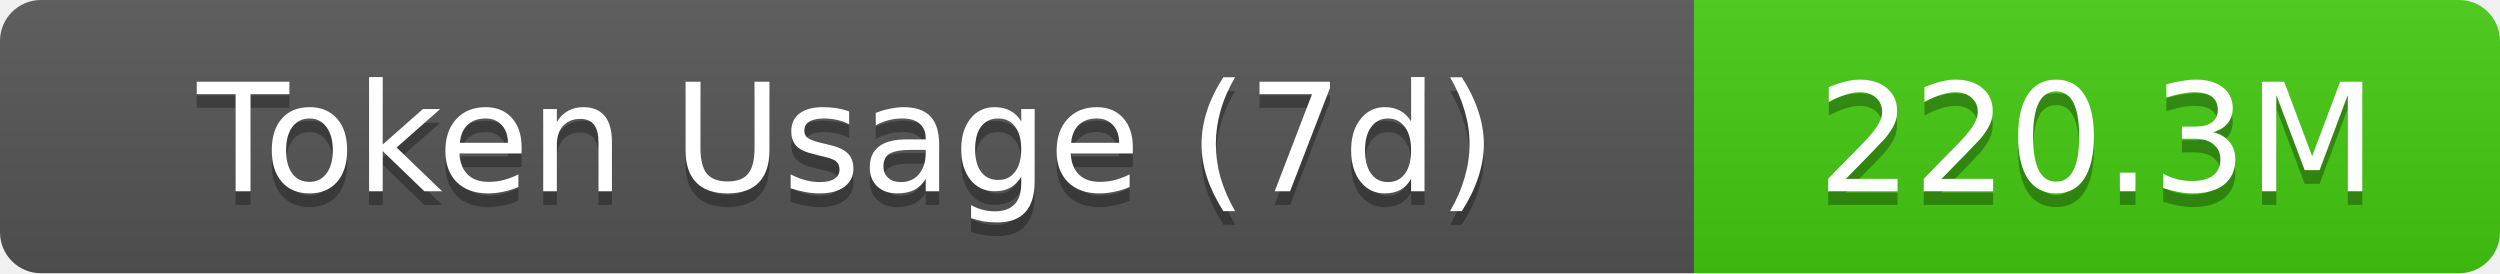
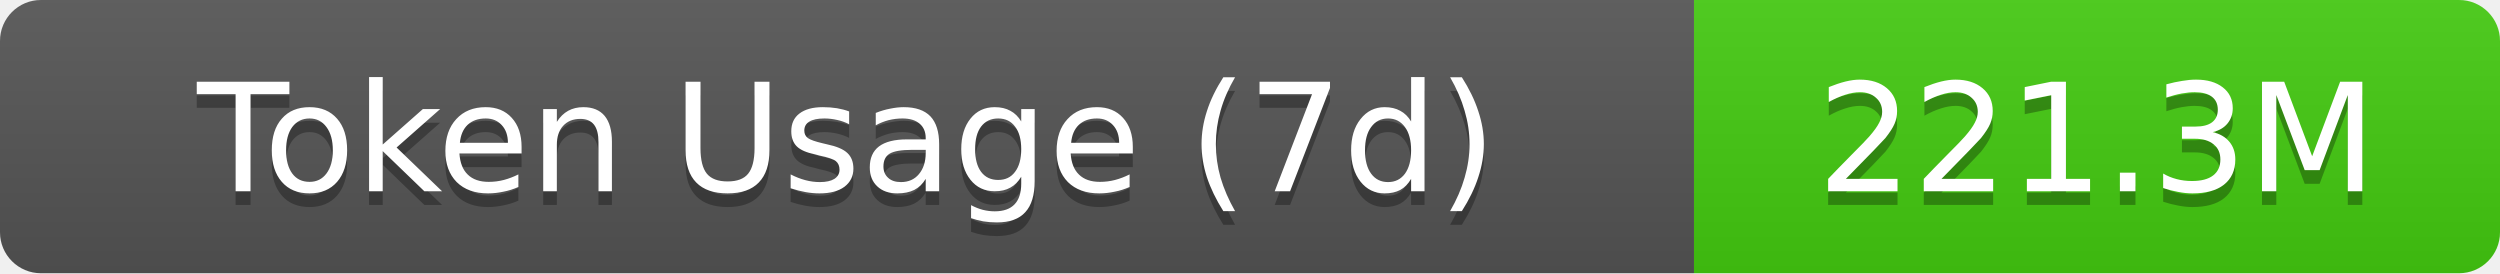
- <svg xmlns="http://www.w3.org/2000/svg" width="183" height="20" role="img" aria-label="Token Usage (7d): 220.3M">
+ <svg xmlns="http://www.w3.org/2000/svg" width="183" height="20" role="img" aria-label="Token Usage (7d): 221.3M">
  <linearGradient id="s" x2="0" y2="100%">
    <stop offset="0" stop-color="#bbb" stop-opacity=".1" />
    <stop offset="1" stop-opacity=".1" />
  </linearGradient>
  <clipPath id="r">
    <rect width="183" height="20" rx="3" fill="#fff" />
  </clipPath>
  <g clip-path="url(#r)">
    <rect width="124" height="20" fill="#555" />
    <rect x="124" width="59" height="20" fill="#4c1" />
    <rect width="183" height="20" fill="url(#s)" />
  </g>
  <g fill="#fff" text-anchor="middle" font-family="Verdana,Geneva,DejaVu Sans,sans-serif" text-rendering="geometricPrecision" font-size="11">
    <text aria-hidden="true" x="62" y="15" fill="#010101" fill-opacity=".3">Token Usage (7d)</text>
    <text x="62" y="14">Token Usage (7d)</text>
-     <text aria-hidden="true" x="153.5" y="15" fill="#010101" fill-opacity=".3">220.3M</text>
-     <text x="153.5" y="14">220.3M</text>
+     <text aria-hidden="true" x="153.5" y="15" fill="#010101" fill-opacity=".3">221.3M</text>
+     <text x="153.5" y="14">221.3M</text>
  </g>
</svg>
